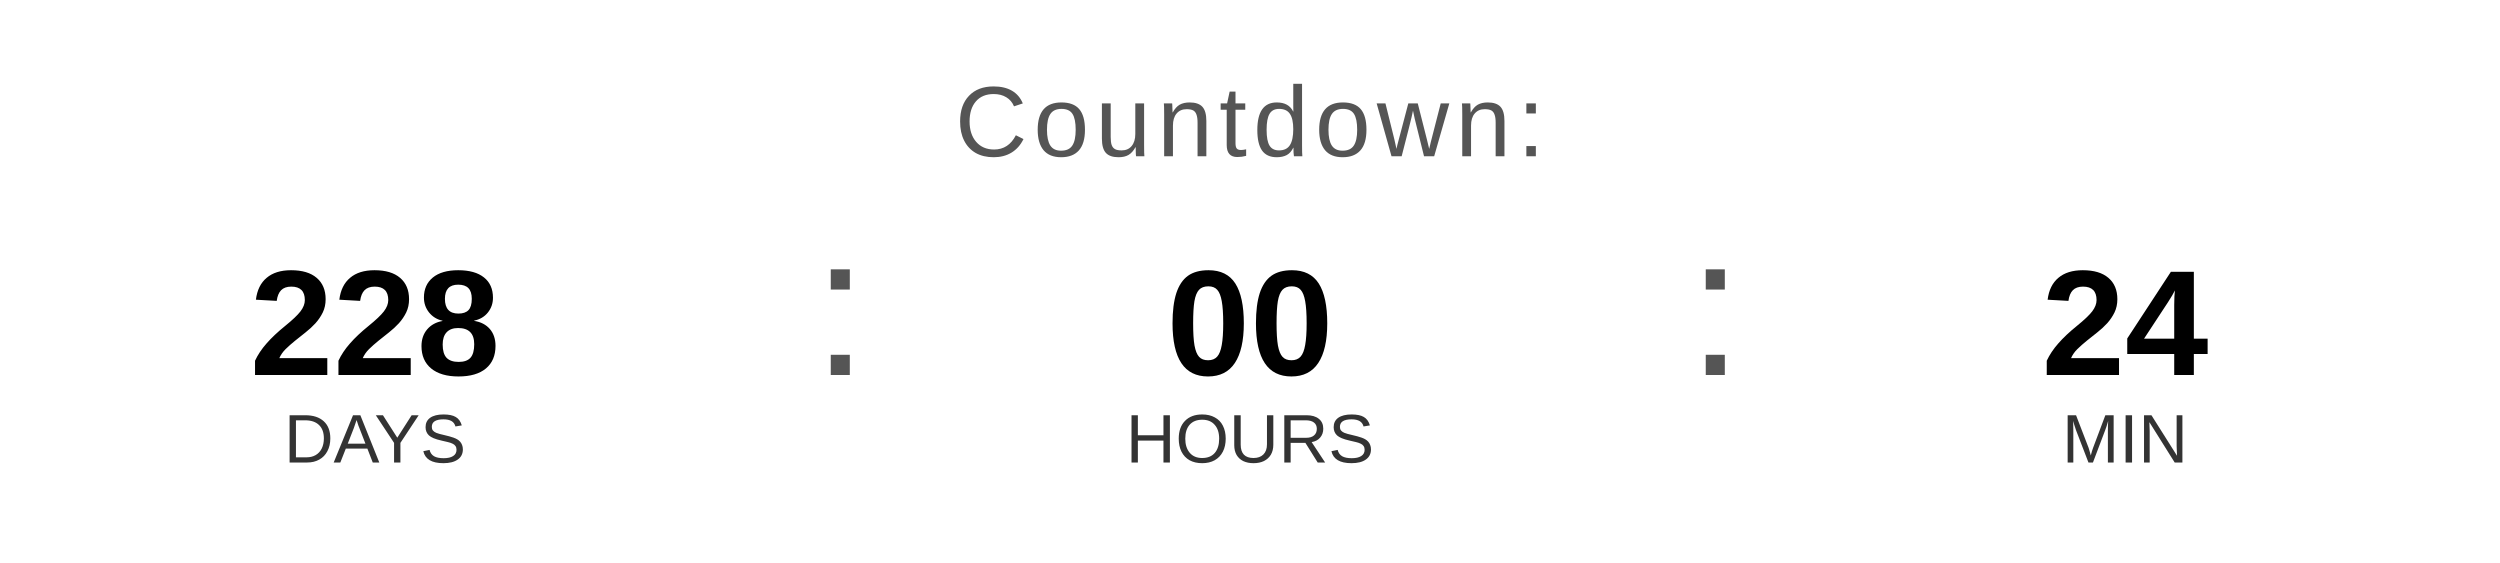
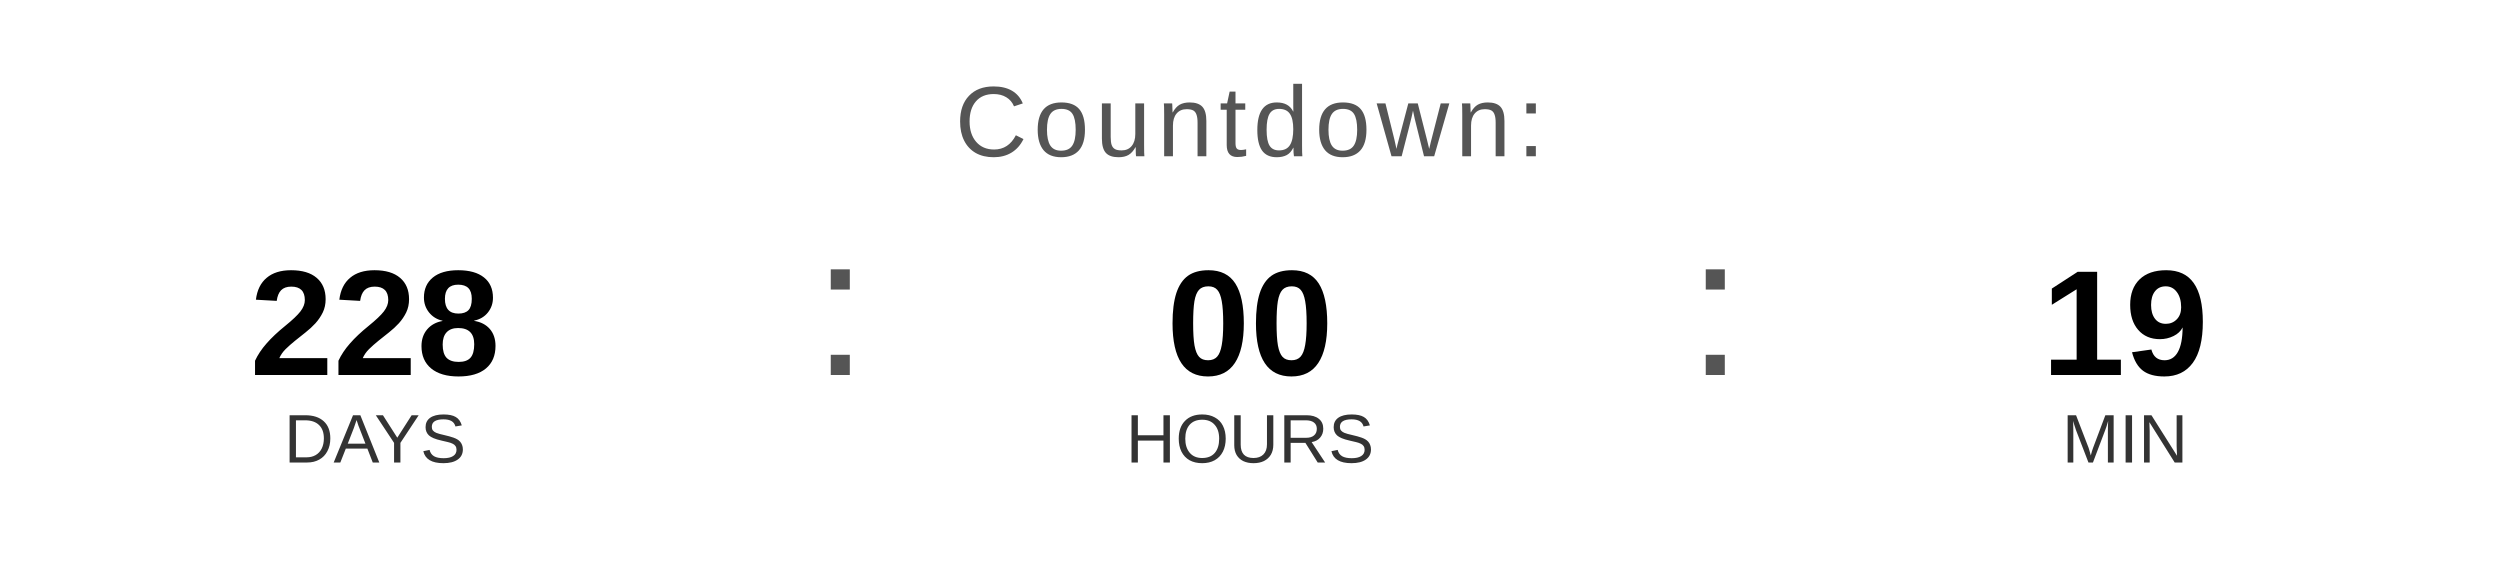
<svg xmlns="http://www.w3.org/2000/svg" width="400" height="90" viewBox="0 0 400 90">
  <text x="200" y="25" font-family="Arial, Helvetica, sans-serif" font-size="16" fill="#555555" text-anchor="middle" letter-spacing="1">
    Countdown:
  </text>
  <text x="60" y="60" font-family="Arial, Helvetica, sans-serif" font-size="24" font-weight="bold" fill="#000000" text-anchor="middle">228</text>
  <text x="60" y="74" font-family="Arial, Helvetica, sans-serif" font-size="11" fill="#333333" text-anchor="middle">DAYS</text>
  <text x="130" y="60" font-family="Arial, sans-serif" font-size="32" fill="#555555">:</text>
  <text x="200" y="60" font-family="Arial, Helvetica, sans-serif" font-size="24" font-weight="bold" fill="#000000" text-anchor="middle">00</text>
  <text x="200" y="74" font-family="Arial, Helvetica, sans-serif" font-size="11" fill="#333333" text-anchor="middle">HOURS</text>
  <text x="270" y="60" font-family="Arial, sans-serif" font-size="32" fill="#555555">:</text>
-   <text x="340" y="60" font-family="Arial, Helvetica, sans-serif" font-size="24" font-weight="bold" fill="#000000" text-anchor="middle">24</text>
+   <text x="340" y="60" font-family="Arial, Helvetica, sans-serif" font-size="24" font-weight="bold" fill="#000000" text-anchor="middle">19</text>
  <text x="340" y="74" font-family="Arial, Helvetica, sans-serif" font-size="11" fill="#333333" text-anchor="middle">MIN</text>
</svg>
